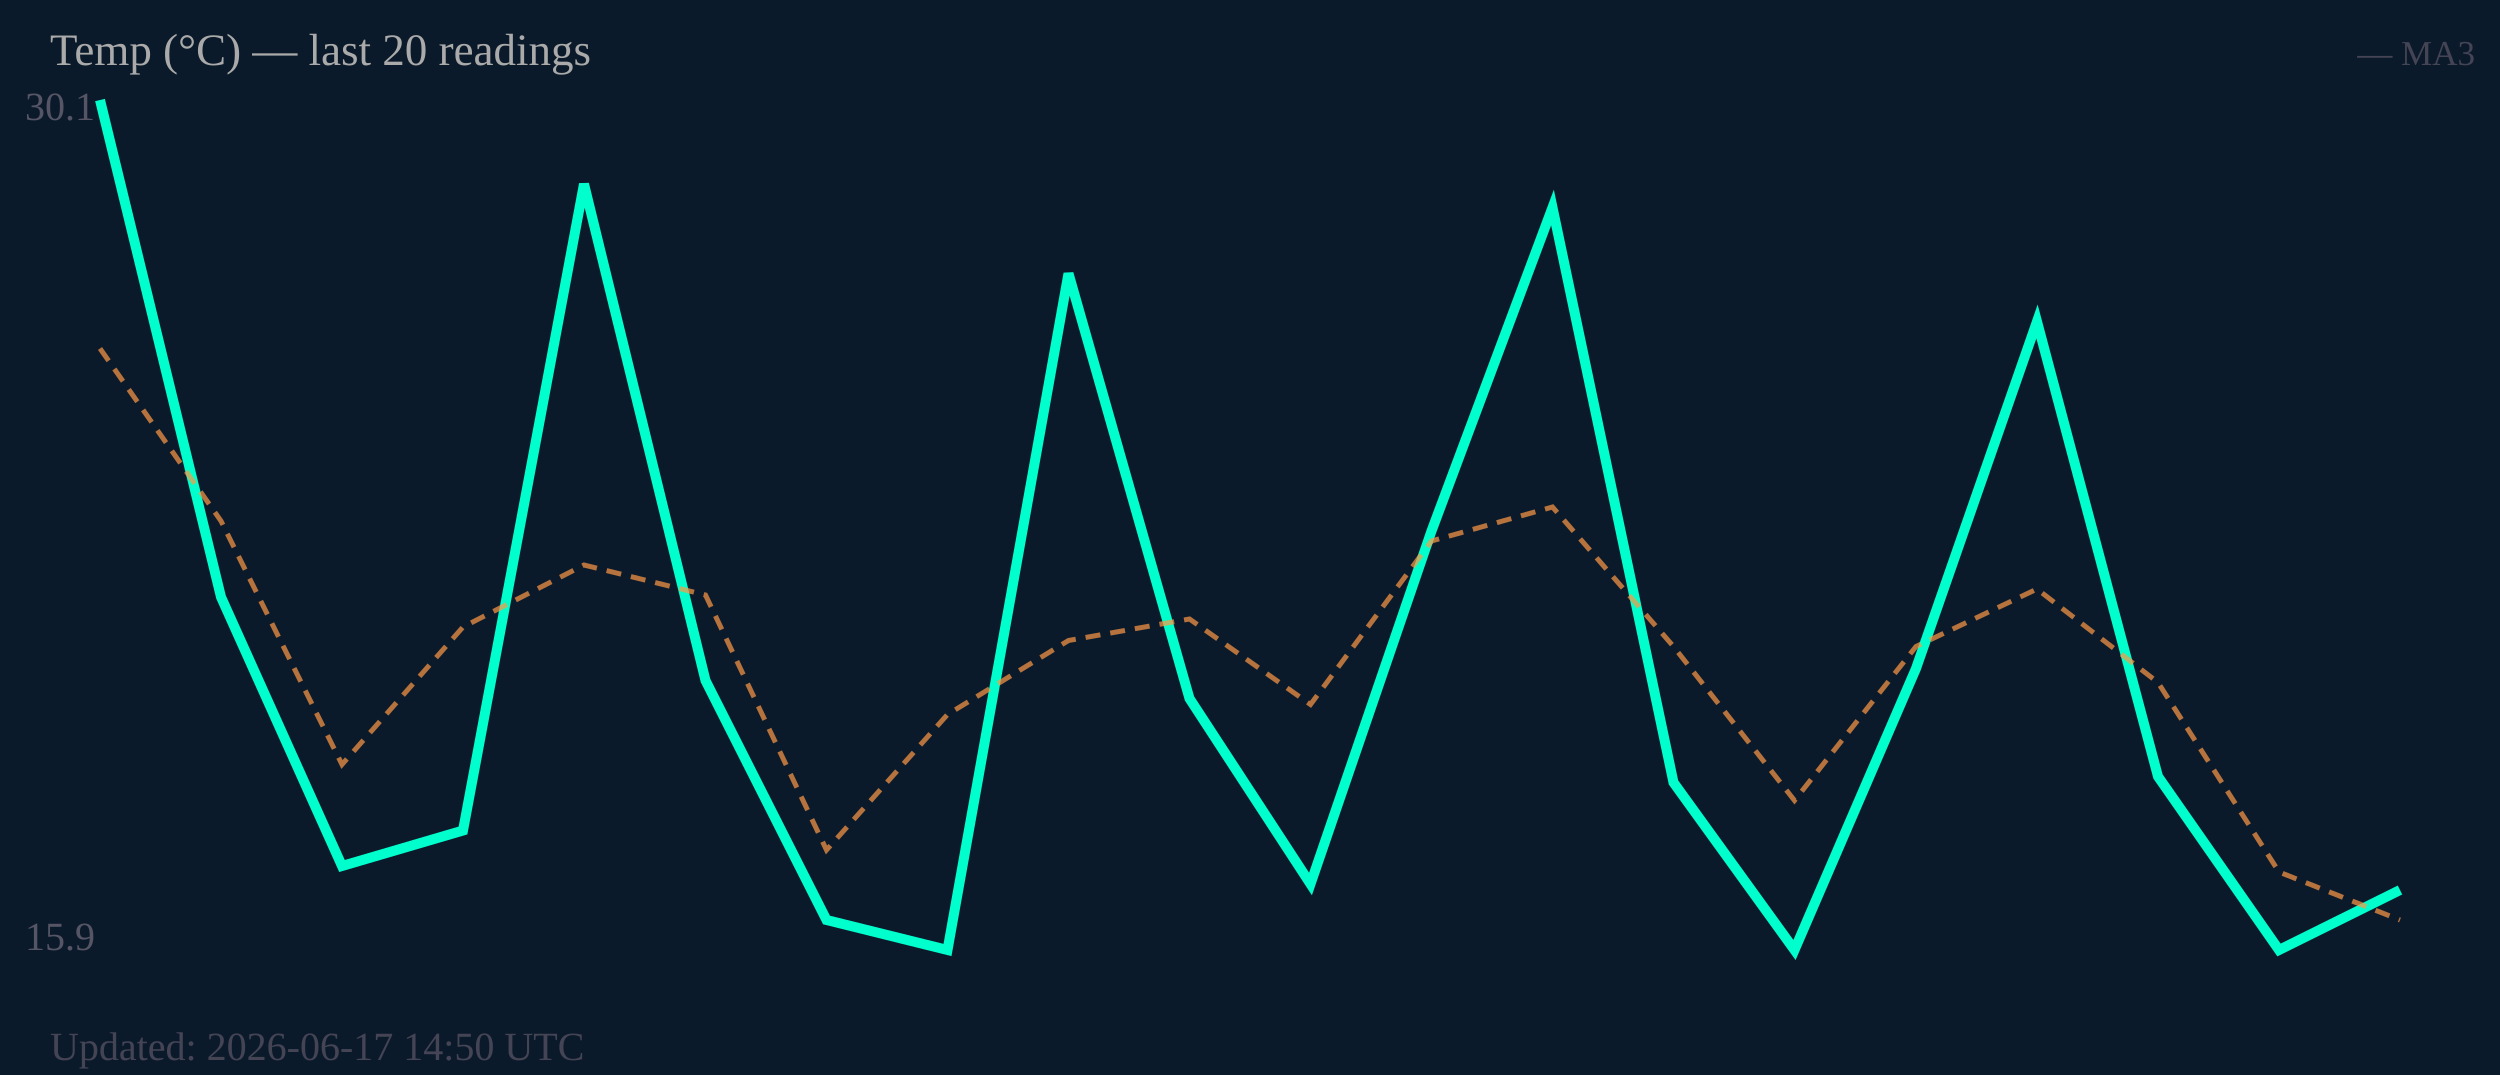
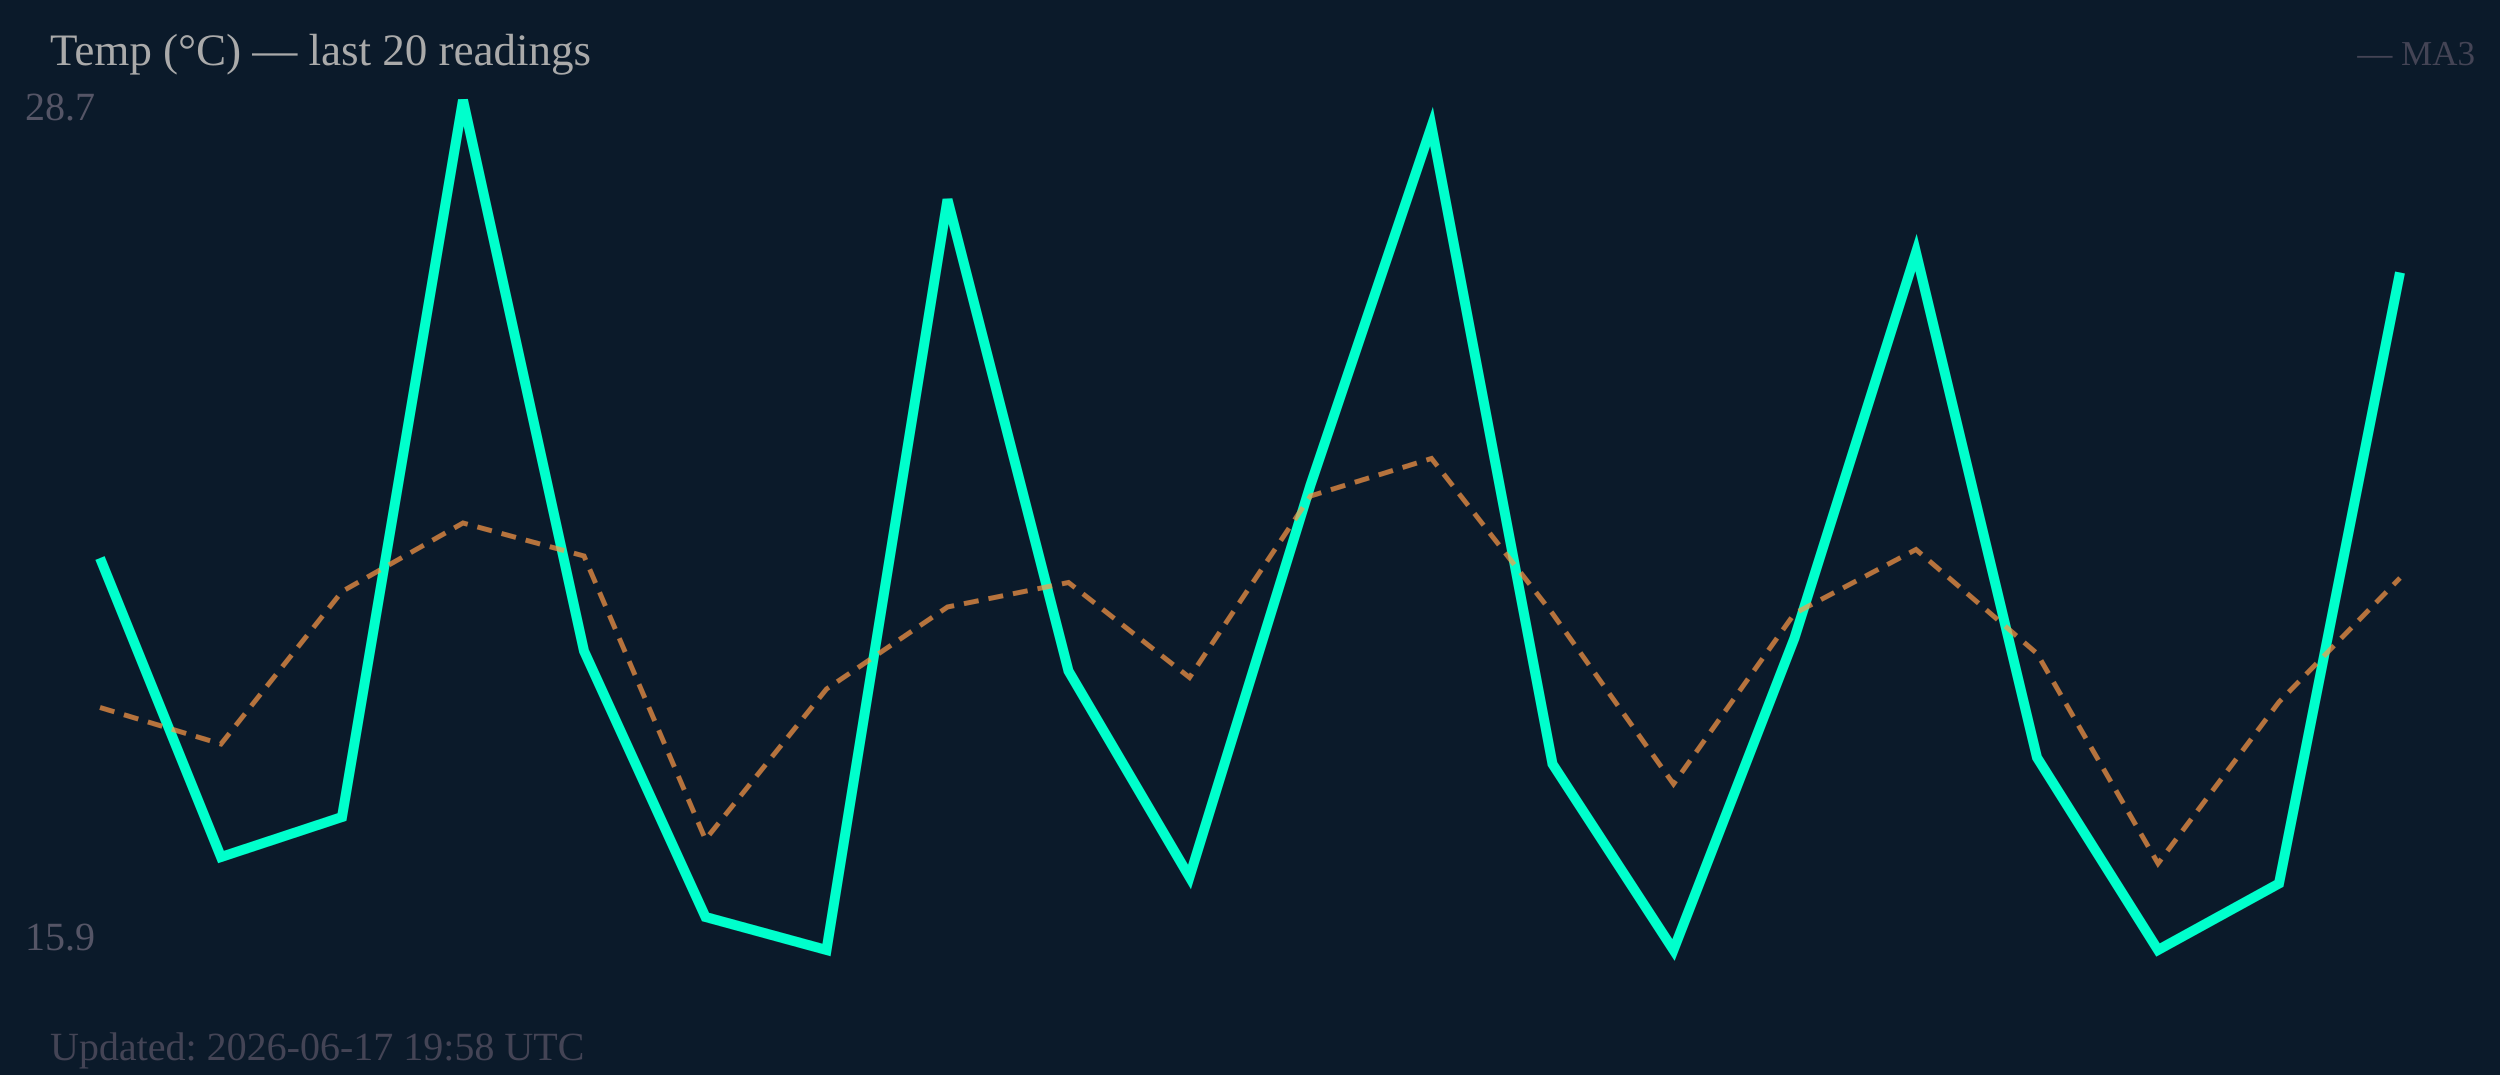
<svg xmlns="http://www.w3.org/2000/svg" width="500" height="215" viewBox="0 0 500 215">
  <rect width="500" height="215" fill="#0b1a2a" />
-   <text x="5" y="24" font-size="8" fill="#556">30.1</text>
+   <text x="5" y="24" font-size="8" fill="#556">28.7</text>
  <text x="5" y="190" font-size="8" fill="#556">15.9</text>
-   <polyline fill="none" stroke="#00ffcc" stroke-width="2" points="20.0,20.0 44.2,119.4 68.4,173.2 92.6,166.1 116.8,36.8 141.1,136.1 165.3,184.0 189.5,190.0 213.7,54.7 237.9,139.7 262.1,176.8 286.3,106.2 310.5,41.5 334.7,156.5 358.9,190.0 383.2,133.7 407.4,64.3 431.6,155.3 455.8,190.0 480.0,178.0" />
-   <polyline fill="none" stroke="#ff9944" stroke-width="1" stroke-dasharray="3,2" opacity="0.7" points="20.0,69.7 44.2,104.2 68.4,152.9 92.6,125.4 116.8,113.0 141.1,119.0 165.3,170.0 189.5,142.9 213.7,128.1 237.9,123.8 262.1,140.9 286.3,108.2 310.5,101.4 334.7,129.3 358.9,160.1 383.2,129.3 407.4,117.8 431.6,136.5 455.8,174.4 480.0,184.0" />
+   <polyline fill="none" stroke="#00ffcc" stroke-width="2" points="20.0,111.6 44.2,171.4 68.4,163.4 92.6,20.0 116.8,130.2 141.1,183.4 165.3,190.0 189.5,39.9 213.7,134.2 237.9,175.4 262.1,97.0 286.3,25.3 310.5,152.8 334.7,190.0 358.9,127.6 383.2,50.5 407.4,151.5 431.6,190.0 455.8,176.7 480.0,54.5" />
+   <polyline fill="none" stroke="#ff9944" stroke-width="1" stroke-dasharray="3,2" opacity="0.7" points="20.0,141.5 44.2,148.8 68.4,118.3 92.6,104.6 116.8,111.2 141.1,167.9 165.3,137.8 189.5,121.4 213.7,116.5 237.9,135.5 262.1,99.2 286.3,91.7 310.5,122.7 334.7,156.8 358.9,122.7 383.2,109.9 407.4,130.7 431.6,172.7 455.8,140.4 480.0,115.6" />
  <text x="10" y="13" font-size="9" fill="#aaa">Temp (°C) — last 20 readings</text>
  <text x="495" y="13" font-size="7" fill="#445" text-anchor="end">— MA3</text>
-   <text x="10" y="212" font-size="8" fill="#445">Updated: 2026-06-17 14:50 UTC</text>
+   <text x="10" y="212" font-size="8" fill="#445">Updated: 2026-06-17 19:58 UTC</text>
</svg>
